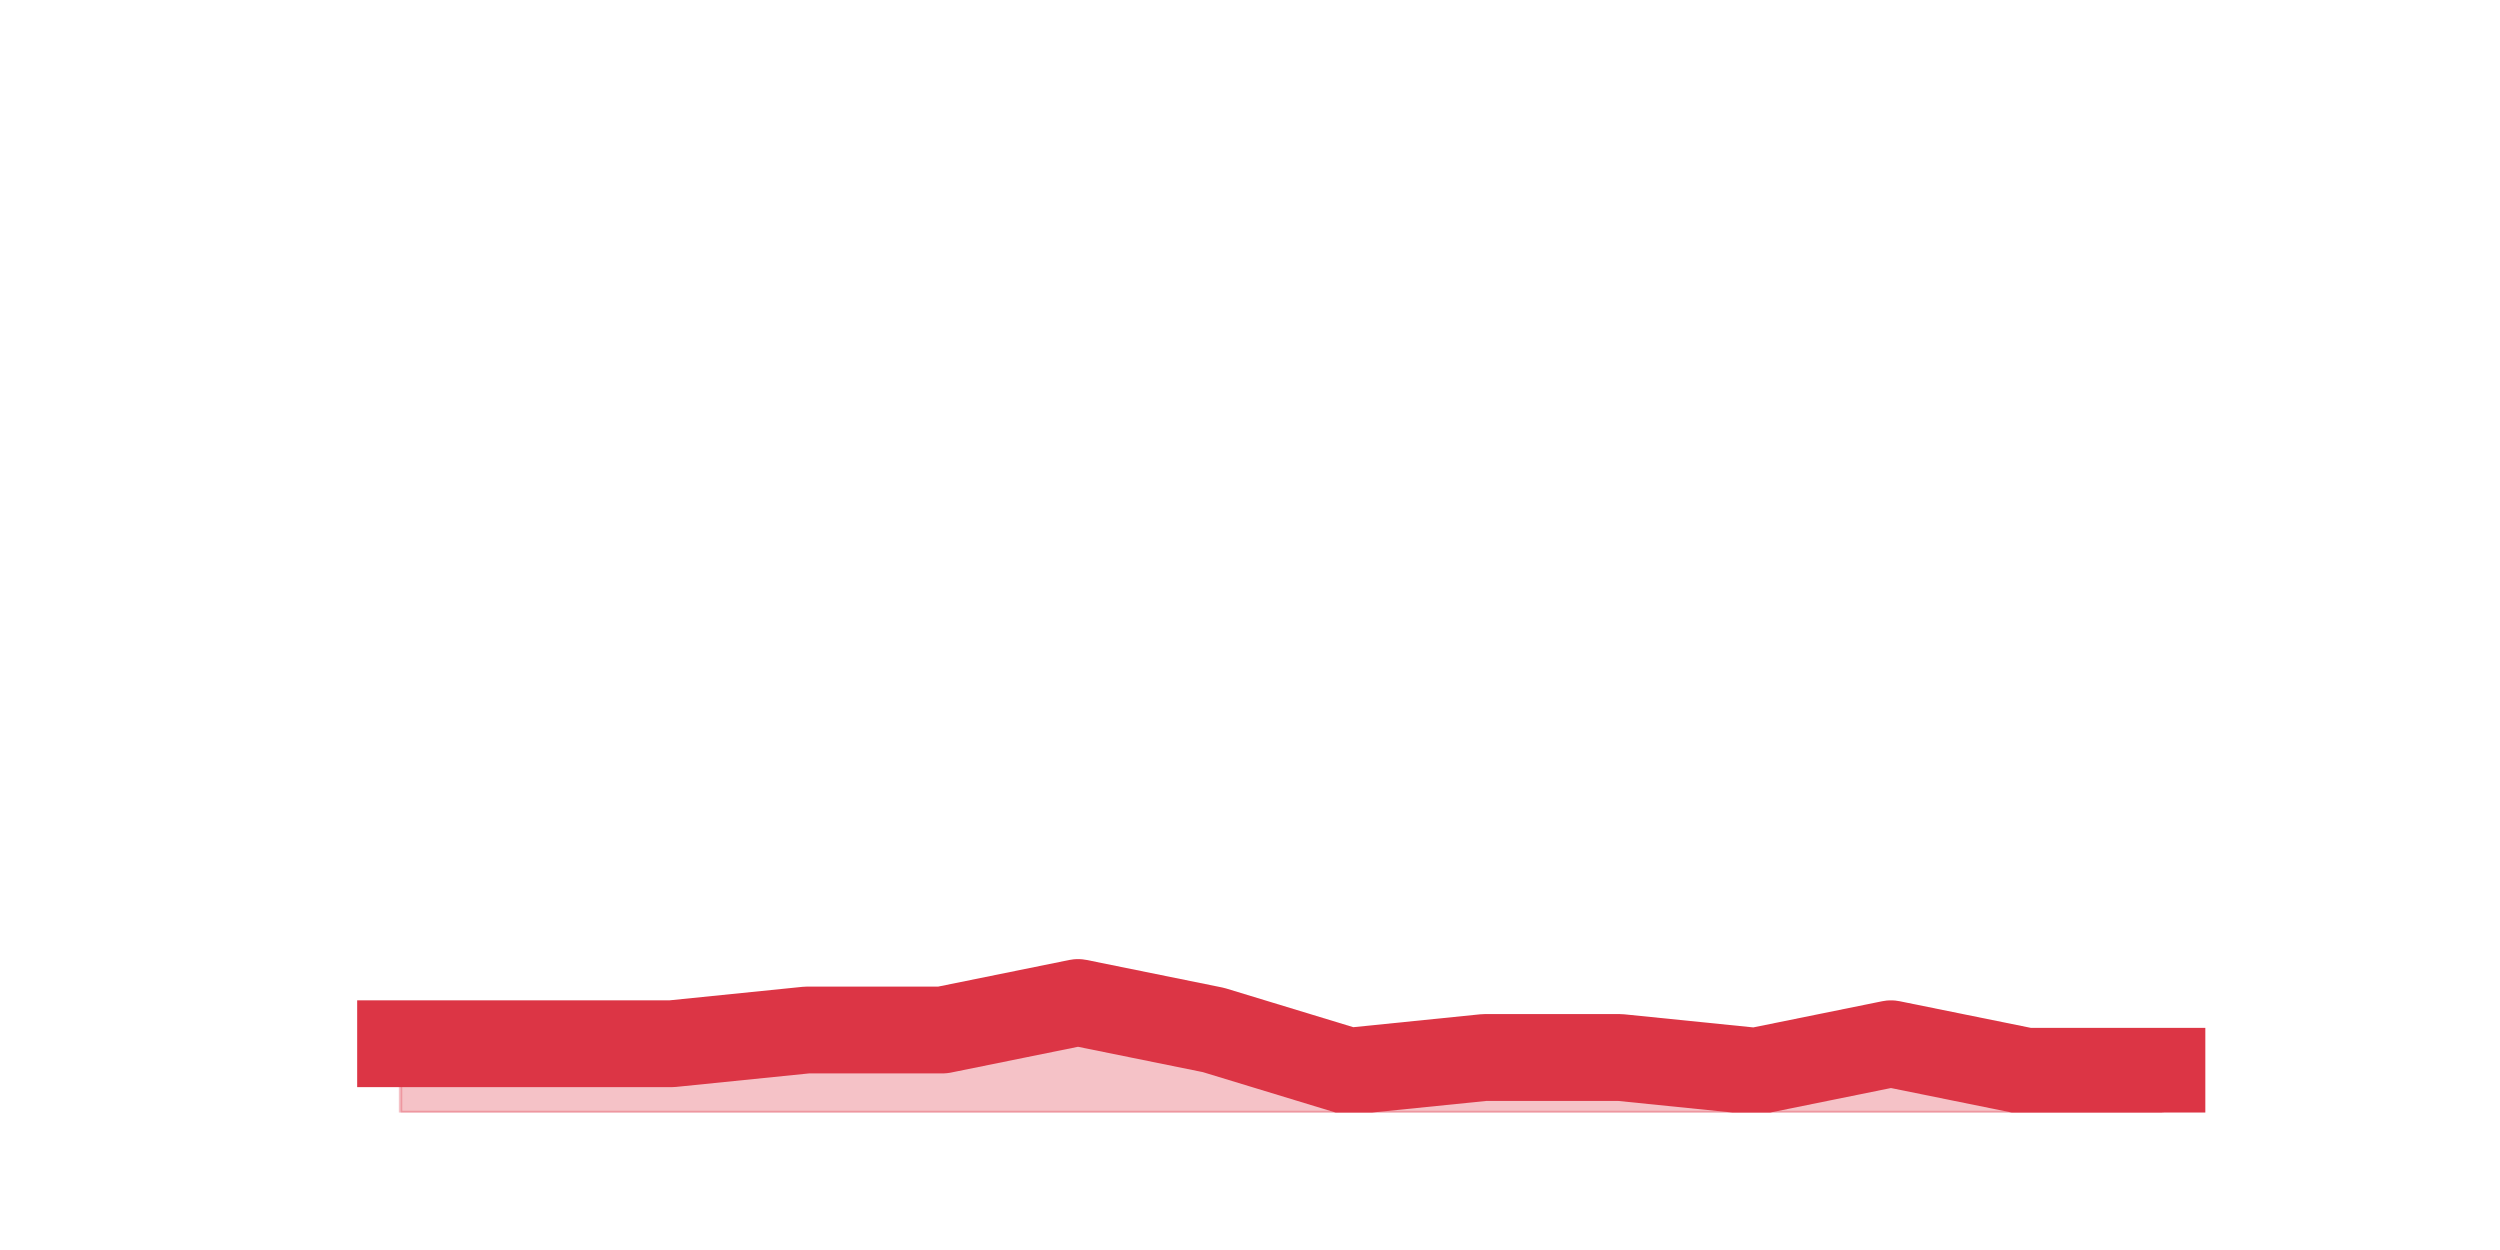
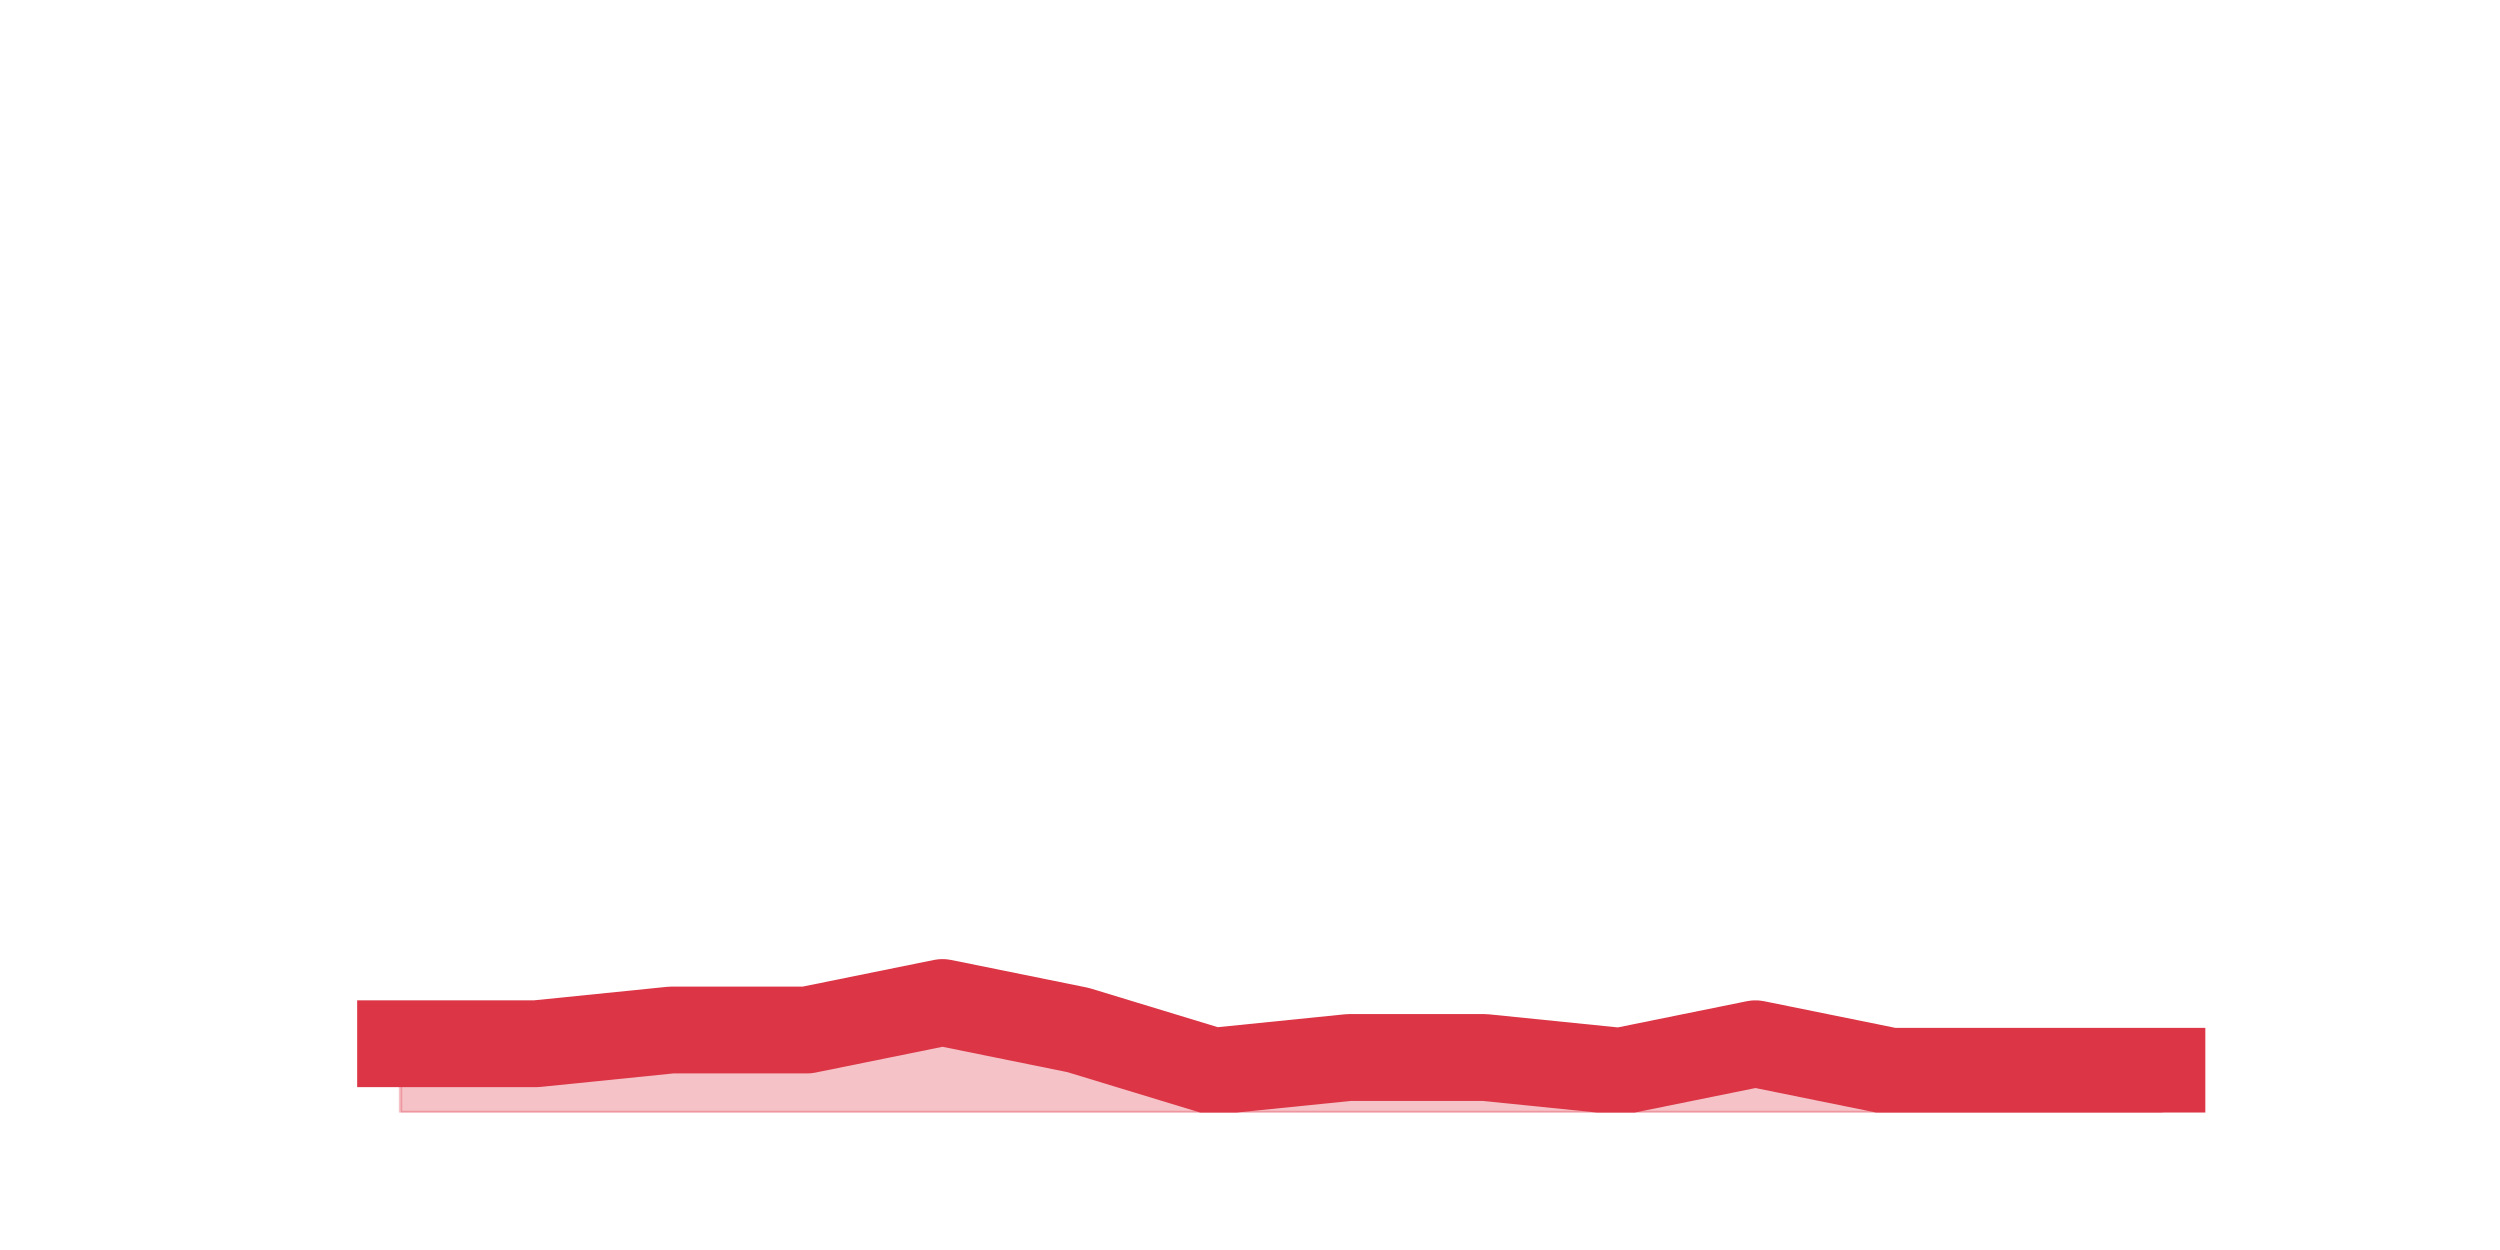
<svg xmlns="http://www.w3.org/2000/svg" xmlns:xlink="http://www.w3.org/1999/xlink" height="360pt" version="1.1" viewBox="0 0 720 360" width="720pt">
  <defs>
    <style type="text/css">*{stroke-linecap:butt;stroke-linejoin:round;}</style>
  </defs>
  <g id="figure_1">
    <g id="patch_1">
      <path d="M 0 360  L 720 360  L 720 0  L 0 0  z " style="fill:none;" />
    </g>
    <g id="axes_1">
      <g id="matplotlib.axis_1" />
      <g id="matplotlib.axis_2" />
      <g id="PolyCollection_1">
        <defs>
-           <path d="M 115.364 -59.4  L 115.364 -39.6  L 154.385 -39.6  L 193.406 -39.6  L 232.427 -39.6  L 271.448 -39.6  L 310.469 -39.6  L 349.49 -39.6  L 388.51 -39.6  L 427.531 -39.6  L 466.552 -39.6  L 505.573 -39.6  L 544.594 -39.6  L 583.615 -39.6  L 622.636 -39.6  L 622.636 -51.48  L 622.636 -51.48  L 583.615 -51.48  L 544.594 -59.4  L 505.573 -51.48  L 466.552 -55.44  L 427.531 -55.44  L 388.51 -51.48  L 349.49 -63.36  L 310.469 -71.28  L 271.448 -63.36  L 232.427 -63.36  L 193.406 -59.4  L 154.385 -59.4  L 115.364 -59.4  z " id="ma35714c85f" style="stroke:#dc3545;stroke-opacity:0.3;" />
+           <path d="M 115.364 -59.4  L 115.364 -39.6  L 154.385 -39.6  L 193.406 -39.6  L 232.427 -39.6  L 271.448 -39.6  L 310.469 -39.6  L 349.49 -39.6  L 388.51 -39.6  L 427.531 -39.6  L 466.552 -39.6  L 505.573 -39.6  L 544.594 -39.6  L 583.615 -39.6  L 622.636 -39.6  L 622.636 -51.48  L 622.636 -51.48  L 583.615 -51.48  L 544.594 -51.48  L 505.573 -59.4  L 466.552 -51.48  L 427.531 -55.44  L 388.51 -55.44  L 349.49 -51.48  L 310.469 -63.36  L 271.448 -71.28  L 232.427 -63.36  L 193.406 -63.36  L 154.385 -59.4  L 115.364 -59.4  z " id="m81f1841655" style="stroke:#dc3545;stroke-opacity:0.3;" />
        </defs>
-         <g clip-path="url(#p3274ee85e6)">
-           <use style="fill:#dc3545;fill-opacity:0.3;stroke:#dc3545;stroke-opacity:0.3;" x="0" xlink:href="#ma35714c85f" y="360" />
+         <g clip-path="url(#p13f77004da)">
+           <use style="fill:#dc3545;fill-opacity:0.3;stroke:#dc3545;stroke-opacity:0.3;" x="0" xlink:href="#m81f1841655" y="360" />
        </g>
      </g>
      <g id="line2d_1">
-         <path clip-path="url(#p3274ee85e6)" d="M 115.364 300.6  L 154.385 300.6  L 193.406 300.6  L 232.427 296.64  L 271.448 296.64  L 310.469 288.72  L 349.49 296.64  L 388.51 308.52  L 427.531 304.56  L 466.552 304.56  L 505.573 308.52  L 544.594 300.6  L 583.615 308.52  L 622.636 308.52  " style="fill:none;stroke:#dc3545;stroke-linecap:square;stroke-width:25;" />
+         <path clip-path="url(#p13f77004da)" d="M 115.364 300.6  L 154.385 300.6  L 193.406 296.64  L 232.427 296.64  L 271.448 288.72  L 310.469 296.64  L 349.49 308.52  L 388.51 304.56  L 427.531 304.56  L 466.552 308.52  L 505.573 300.6  L 544.594 308.52  L 583.615 308.52  L 622.636 308.52  " style="fill:none;stroke:#dc3545;stroke-linecap:square;stroke-width:25;" />
      </g>
    </g>
  </g>
  <defs>
-     <clipPath id="p3274ee85e6">
+     <clipPath id="p13f77004da">
      <rect height="277.2" width="558" x="90" y="43.2" />
    </clipPath>
  </defs>
</svg>
